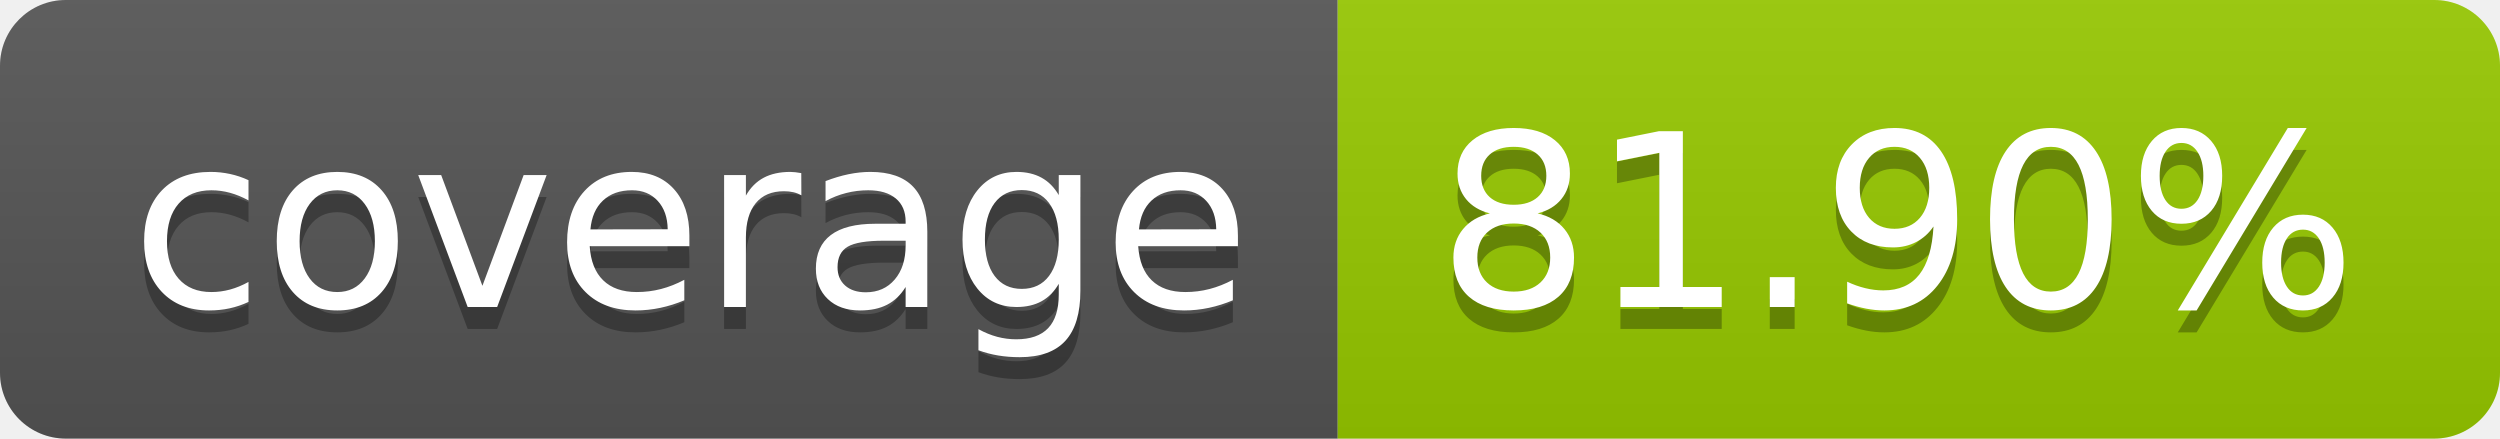
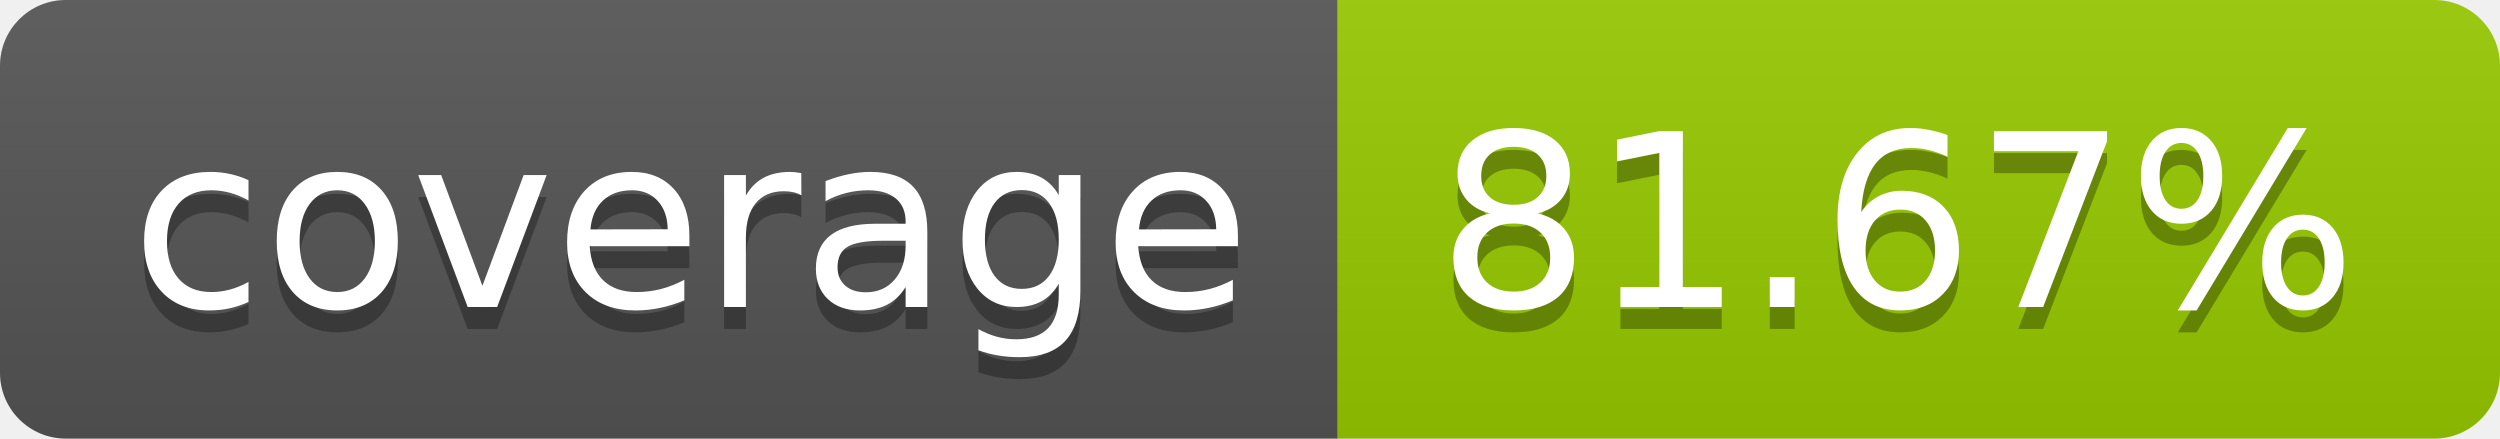
- <svg xmlns="http://www.w3.org/2000/svg" width="114" height="20" role="img" aria-label="coverage: 81.90%">
+ <svg xmlns="http://www.w3.org/2000/svg" width="114" height="20" role="img" aria-label="coverage: 81.67%">
  <linearGradient id="s" x2="0" y2="100%">
    <stop offset="0" stop-color="#bbb" stop-opacity=".1" />
    <stop offset="1" stop-opacity=".1" />
  </linearGradient>
  <clipPath id="r">
    <rect width="114" height="20" rx="3" fill="#fff" />
  </clipPath>
  <g clip-path="url(#r)">
    <rect width="61" height="20" fill="#555" />
    <rect x="61" width="53" height="20" fill="#97ca00" />
    <rect width="114" height="20" fill="url(#s)" />
  </g>
  <g fill="#fff" text-anchor="middle" font-family="Verdana,Geneva,DejaVu Sans,sans-serif" text-rendering="geometricPrecision" font-size="110">
    <text aria-hidden="true" x="315" y="150" fill="#010101" fill-opacity=".3" transform="scale(.1)" textLength="510">coverage</text>
    <text x="315" y="140" transform="scale(.1)" fill="#fff" textLength="510">coverage</text>
-     <text aria-hidden="true" x="865" y="150" fill="#010101" fill-opacity=".3" transform="scale(.1)" textLength="430">81.90%</text>
-     <text x="865" y="140" transform="scale(.1)" fill="#fff" textLength="430">81.90%</text>
+     <text aria-hidden="true" x="865" y="150" fill="#010101" fill-opacity=".3" transform="scale(.1)" textLength="430">81.67%</text>
+     <text x="865" y="140" transform="scale(.1)" fill="#fff" textLength="430">81.67%</text>
  </g>
</svg>
